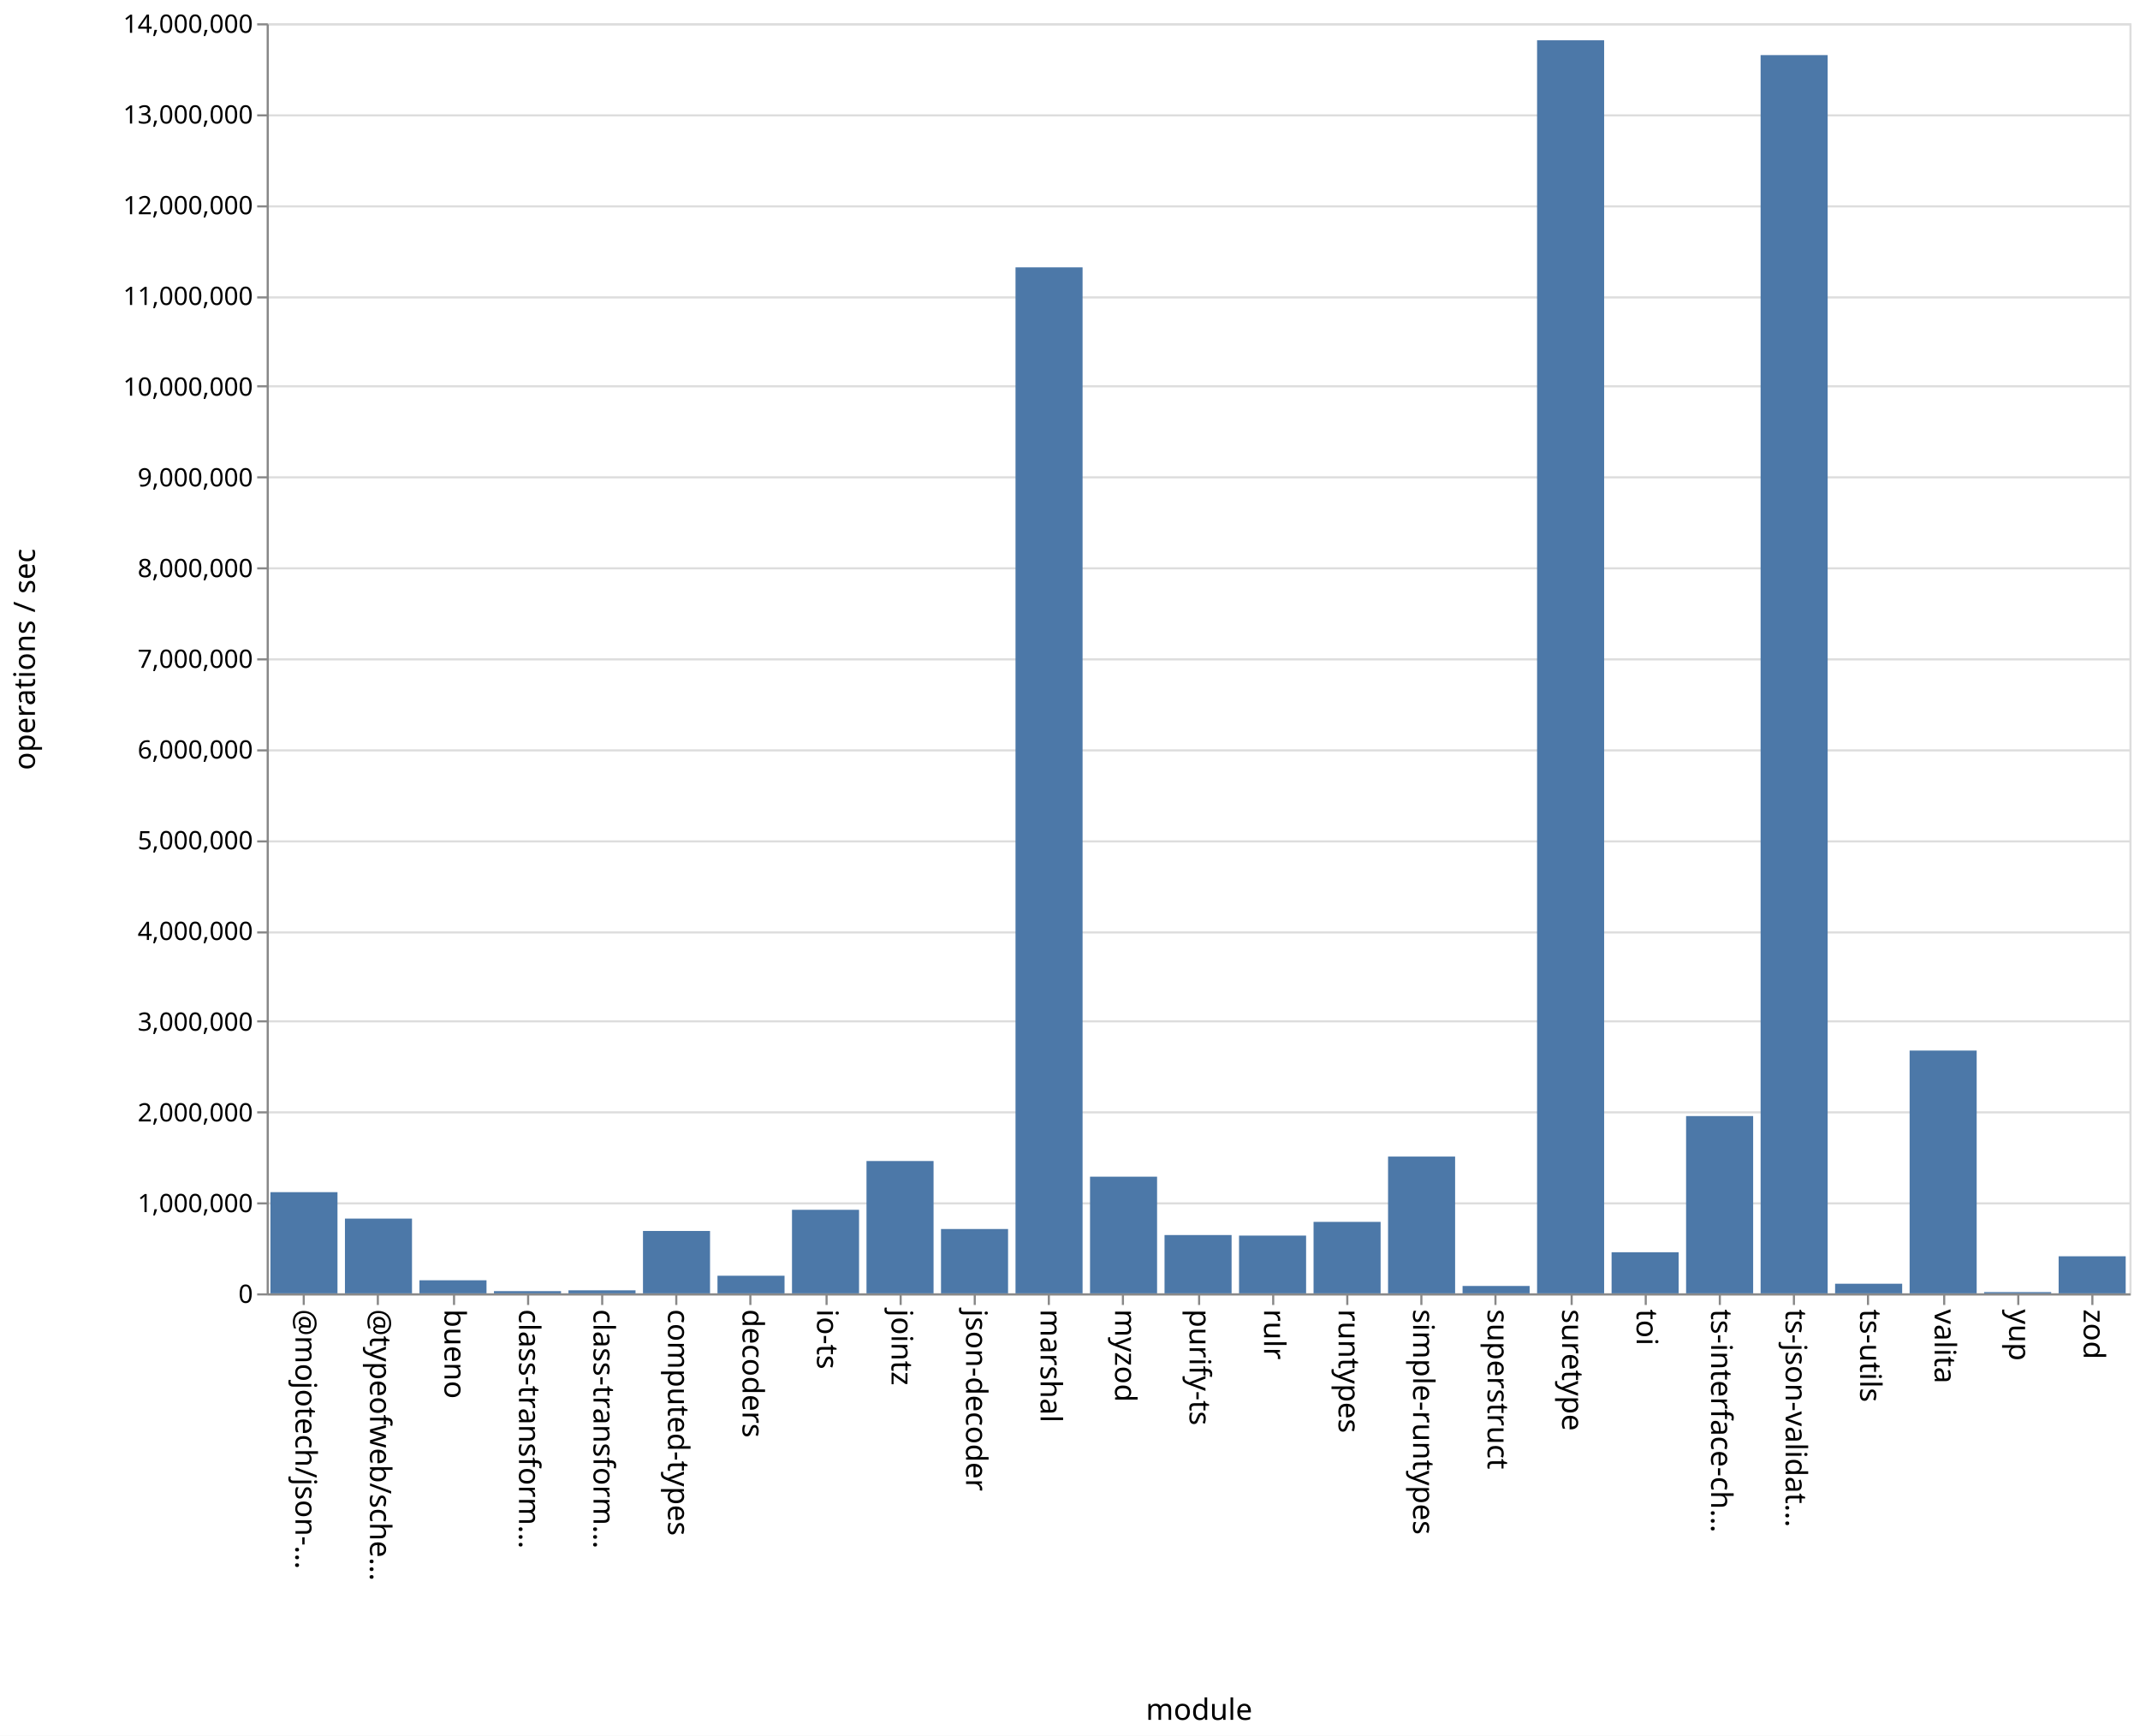
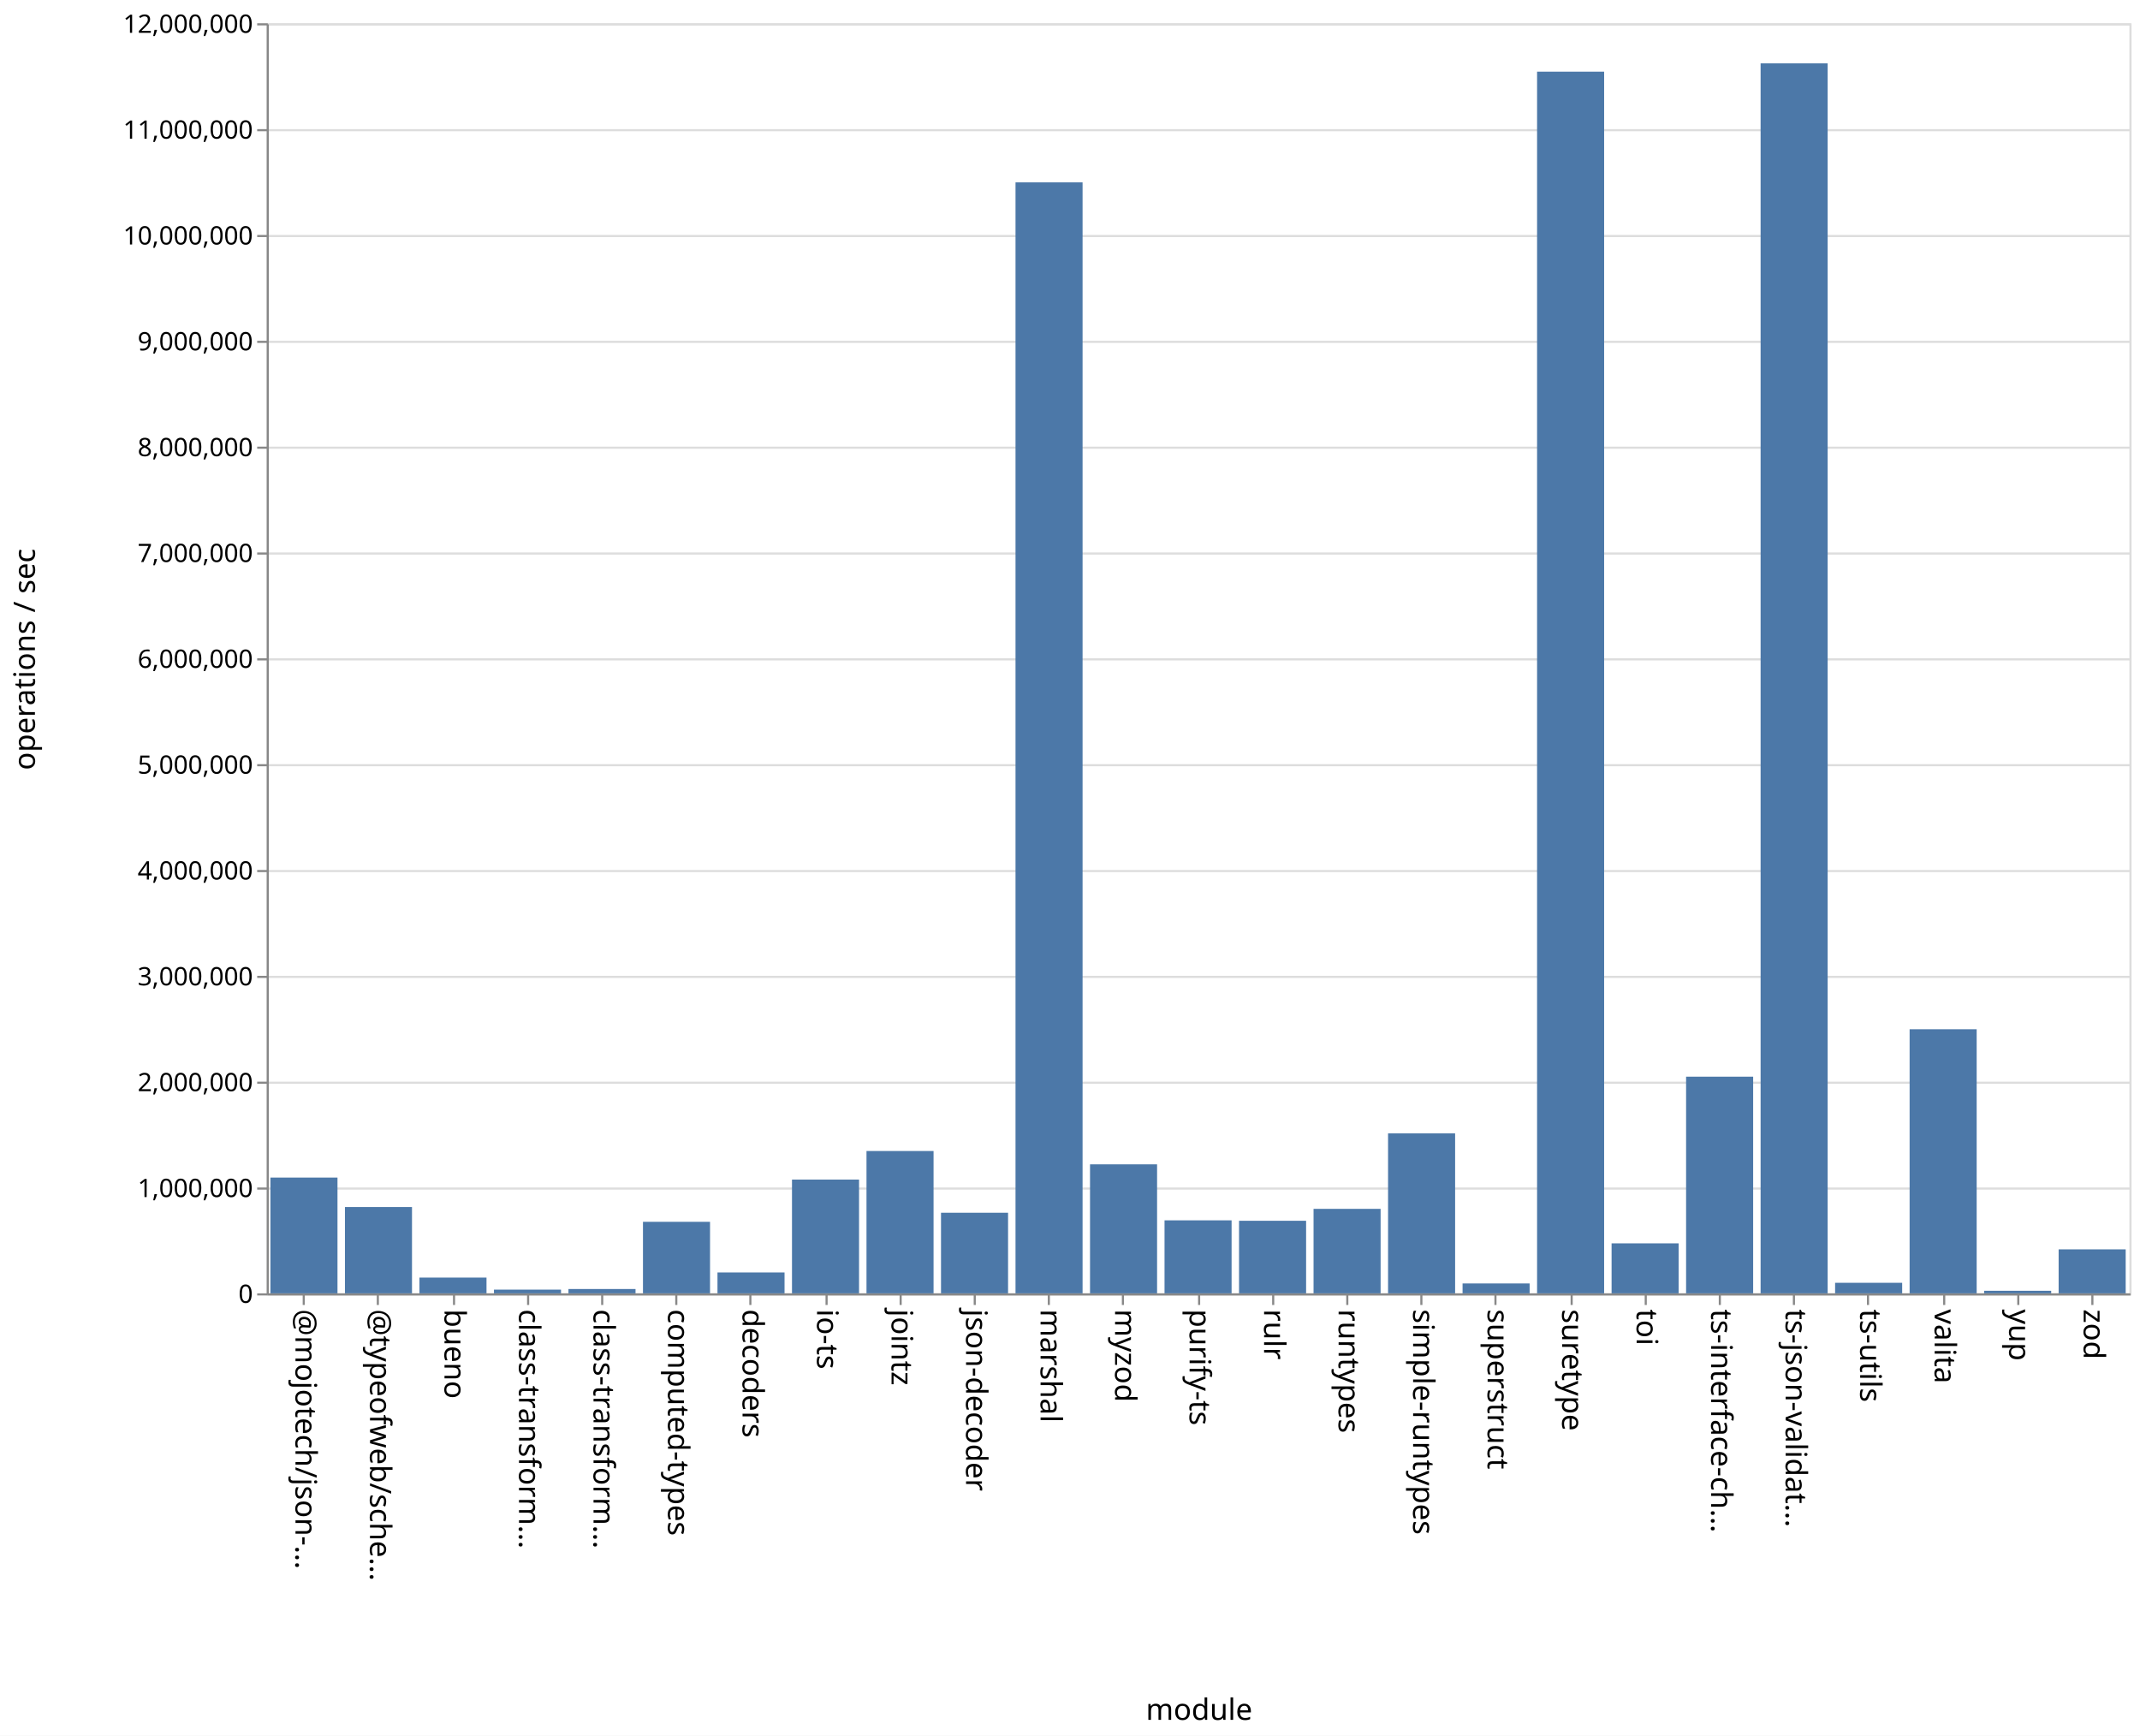
<svg xmlns="http://www.w3.org/2000/svg" class="marks" width="1011" height="820">
  <path fill="#fff" d="M0 0h1011v820H0z" />
  <g class="mark-group role-frame root" aria-roledescription="group mark container" fill="none" stroke-miterlimit="10">
    <path class="background" aria-hidden="true" d="M126.5 11.5h880v600h-880Z" stroke="#ddd" />
-     <g class="mark-group role-axis" aria-roledescription="axis" aria-label="Y-axis for a linear scale with values from 0 to 14,000,000">
+     <g class="mark-group role-axis" aria-roledescription="axis" aria-label="Y-axis for a linear scale with values from 0 to 12,000,000">
      <path class="background" aria-hidden="true" d="M126.5 11.5Z" pointer-events="none" />
      <g class="mark-rule role-axis-grid" pointer-events="none" stroke="#ddd">
-         <path d="M126.5 611.5h880M126.5 568.5h880M126.5 525.5h880M126.5 482.5h880M126.5 440.5h880M126.5 397.5h880M126.5 354.5h880M126.5 311.5h880M126.5 268.5h880M126.5 225.5h880M126.5 182.5h880M126.5 140.5h880M126.5 97.5h880M126.5 54.5h880M126.5 11.5h880" />
+         <path d="M126.5 611.5h880M126.5 561.5h880M126.5 511.5h880M126.5 461.5h880M126.5 411.5h880M126.5 361.5h880M126.5 311.5h880M126.5 261.5h880M126.5 211.5h880M126.5 161.5h880M126.5 111.5h880M126.5 61.5h880M126.5 11.5h880" />
      </g>
    </g>
    <g pointer-events="none" class="mark-group role-axis" aria-roledescription="axis" aria-label="X-axis titled 'module' for a discrete scale with 25 values: @mojotech/json-type-validation, @typeofweb/schema, bueno, class-transformer-validator-async, class-transformer-validator-sync, ending with zod">
      <path class="background" aria-hidden="true" d="M126.5 611.5Z" />
      <g class="mark-rule role-axis-tick" stroke="#888">
        <path d="M143.5 611.5v5M178.5 611.5v5M214.5 611.5v5M249.5 611.5v5M284.5 611.5v5M319.5 611.5v5M354.5 611.5v5M390.5 611.5v5M425.5 611.5v5M460.5 611.5v5M495.5 611.5v5M530.5 611.5v5M566.5 611.5v5M601.5 611.5v5M636.5 611.5v5M671.5 611.5v5M706.5 611.5v5M742.5 611.5v5M777.5 611.5v5M812.5 611.5v5M847.5 611.5v5M882.5 611.5v5M918.5 611.5v5M953.5 611.5v5M988.5 611.5v5" />
      </g>
      <g class="mark-text role-axis-label" font-family="sans-serif" font-size="14" fill="#000">
        <text transform="rotate(90 -239.45 379.05)">@mojotech/json-…</text>
        <text transform="rotate(90 -221.85 396.65)">@typeofweb/sche…</text>
        <text transform="rotate(90 -204.25 414.25)">bueno</text>
        <text transform="rotate(90 -186.65 431.85)">class-transform…</text>
        <text transform="rotate(90 -169.05 449.45)">class-transform…</text>
        <text transform="rotate(90 -151.45 467.05)">computed-types</text>
        <text transform="rotate(90 -133.85 484.65)">decoders</text>
        <text transform="rotate(90 -116.25 502.25)">io-ts</text>
        <text transform="rotate(90 -98.65 519.85)">jointz</text>
        <text transform="rotate(90 -81.05 537.45)">json-decoder</text>
        <text transform="rotate(90 -63.45 555.05)">marshal</text>
        <text transform="rotate(90 -45.85 572.65)">myzod</text>
        <text transform="rotate(90 -28.25 590.25)">purify-ts</text>
        <text transform="rotate(90 -10.65 607.85)">rulr</text>
        <text transform="rotate(90 6.95 625.45)">runtypes</text>
        <text transform="rotate(90 24.55 643.05)">simple-runtypes</text>
        <text transform="rotate(90 42.15 660.65)">superstruct</text>
        <text transform="rotate(90 59.75 678.25)">suretype</text>
        <text transform="rotate(90 77.35 695.85)">toi</text>
        <text transform="rotate(90 94.95 713.45)">ts-interface-ch…</text>
        <text transform="rotate(90 112.55 731.05)">ts-json-validat…</text>
        <text transform="rotate(90 130.15 748.65)">ts-utils</text>
        <text transform="rotate(90 147.75 766.25)">valita</text>
        <text transform="rotate(90 165.35 783.85)">yup</text>
        <text transform="rotate(90 182.95 801.45)">zod</text>
      </g>
      <path stroke="#888" d="M126.5 611.5h880" class="mark-rule role-axis-domain" />
      <text text-anchor="middle" transform="translate(566.5 812.5)" font-family="sans-serif" font-size="14" fill="#000" class="mark-text role-axis-title">module</text>
    </g>
-     <g pointer-events="none" class="mark-group role-axis" aria-roledescription="axis" aria-label="Y-axis titled 'operations / sec' for a linear scale with values from 0 to 14,000,000">
+     <g pointer-events="none" class="mark-group role-axis" aria-roledescription="axis" aria-label="Y-axis titled 'operations / sec' for a linear scale with values from 0 to 12,000,000">
      <path class="background" aria-hidden="true" d="M126.5 11.5Z" />
      <g class="mark-rule role-axis-tick" stroke="#888">
-         <path d="M126.5 611.5h-5M126.5 568.5h-5M126.5 525.5h-5M126.5 482.5h-5M126.5 440.5h-5M126.5 397.5h-5M126.5 354.5h-5M126.5 311.5h-5M126.5 268.5h-5M126.5 225.5h-5M126.5 182.5h-5M126.5 140.5h-5M126.5 97.5h-5M126.5 54.5h-5M126.5 11.5h-5" />
+         <path d="M126.5 611.5h-5M126.5 561.5h-5M126.5 511.5h-5M126.5 461.5h-5M126.5 411.5h-5M126.5 361.5h-5M126.5 311.5h-5M126.5 261.5h-5M126.5 211.5h-5M126.5 161.5h-5M126.5 111.5h-5M126.5 61.5h-5M126.5 11.5h-5" />
      </g>
      <g class="mark-text role-axis-label" text-anchor="end" font-family="sans-serif" font-size="12" fill="#000">
        <text transform="translate(119.5 615.5)">0</text>
-         <text transform="translate(119.5 572.643)">1,000,000</text>
-         <text transform="translate(119.5 529.786)">2,000,000</text>
-         <text transform="translate(119.5 486.929)">3,000,000</text>
-         <text transform="translate(119.5 444.071)">4,000,000</text>
-         <text transform="translate(119.5 401.214)">5,000,000</text>
-         <text transform="translate(119.5 358.357)">6,000,000</text>
-         <text transform="translate(119.5 315.5)">7,000,000</text>
-         <text transform="translate(119.5 272.643)">8,000,000</text>
-         <text transform="translate(119.5 229.786)">9,000,000</text>
-         <text transform="translate(119.5 186.929)">10,000,000</text>
-         <text transform="translate(119.5 144.071)">11,000,000</text>
-         <text transform="translate(119.5 101.214)">12,000,000</text>
-         <text transform="translate(119.5 58.357)">13,000,000</text>
-         <text transform="translate(119.5 15.5)">14,000,000</text>
+         <text transform="translate(119.5 565.5)">1,000,000</text>
+         <text transform="translate(119.5 515.5)">2,000,000</text>
+         <text transform="translate(119.5 465.5)">3,000,000</text>
+         <text transform="translate(119.5 415.5)">4,000,000</text>
+         <text transform="translate(119.5 365.5)">5,000,000</text>
+         <text transform="translate(119.5 315.5)">6,000,000</text>
+         <text transform="translate(119.5 265.5)">7,000,000</text>
+         <text transform="translate(119.5 215.5)">8,000,000</text>
+         <text transform="translate(119.5 165.5)">9,000,000</text>
+         <text transform="translate(119.5 115.5)">10,000,000</text>
+         <text transform="translate(119.5 65.5)">11,000,000</text>
+         <text transform="translate(119.5 15.5)">12,000,000</text>
      </g>
      <path stroke="#888" d="M126.5 611.5v-600" class="mark-rule role-axis-domain" />
      <text text-anchor="middle" transform="rotate(-90 164 147.5)" font-family="sans-serif" font-size="14" fill="#000" class="mark-text role-axis-title">operations / sec</text>
    </g>
    <g class="mark-rect role-mark marks" aria-roledescription="rect mark container" fill="#4c78a8">
-       <path d="M198.16 604.83h31.68V611h-31.68ZM233.36 609.955h31.68V611h-31.68ZM268.56 609.572h31.68V611h-31.68ZM303.76 581.533h31.68V611h-31.68ZM338.96 602.682h31.68V611h-31.68ZM374.16 571.536h31.68V611h-31.68ZM409.36 548.491h31.68V611h-31.68ZM444.56 580.613h31.68V611h-31.68ZM479.76 126.297h31.68V611h-31.68ZM127.76 563.201h31.68V611h-31.68ZM514.96 555.889h31.68V611h-31.68ZM550.16 583.462h31.68V611h-31.68ZM585.36 583.717h31.68V611h-31.68ZM620.56 577.24h31.68V611h-31.68ZM655.76 546.387h31.68V611h-31.68ZM690.96 607.516h31.68V611h-31.68ZM726.16 19.03h31.68V611h-31.68ZM761.36 591.587h31.68V611h-31.68ZM796.56 527.255h31.68V611h-31.68ZM831.76 26.034h31.68V611h-31.68ZM866.96 606.46h31.68V611h-31.68ZM162.96 575.692h31.68V611h-31.68ZM902.16 496.31h31.68V611h-31.68ZM937.36 610.41h31.68v.59h-31.68ZM972.56 593.494h31.68V611h-31.68Z" />
+       <path d="M198.16 603.555h31.68V611h-31.68ZM233.36 609.245h31.68V611h-31.68ZM268.56 608.955h31.68V611h-31.68ZM303.76 577.208h31.68V611h-31.68ZM338.96 601.135h31.68V611h-31.68ZM374.16 557.255h31.68V611h-31.68ZM409.36 543.759h31.68V611h-31.68ZM444.56 572.925h31.68V611h-31.68ZM479.76 86.153h31.68V611h-31.68ZM127.76 556.313h31.68V611h-31.68ZM514.96 550.06h31.68V611h-31.68ZM550.16 576.513h31.68V611h-31.68ZM585.36 576.717h31.68V611h-31.68ZM620.56 571.092h31.68V611h-31.68ZM655.76 535.434h31.68V611h-31.68ZM690.96 606.326h31.68V611h-31.68ZM726.16 33.858h31.68V611h-31.68ZM761.36 587.384h31.68V611h-31.68ZM796.56 508.642h31.68V611h-31.68ZM831.76 29.93h31.68V611h-31.68ZM866.96 606.018h31.68V611h-31.68ZM162.96 570.229h31.68V611h-31.68ZM902.16 486.237h31.68V611h-31.68ZM937.36 609.791h31.68V611h-31.68ZM972.56 590.22h31.68V611h-31.68Z" />
    </g>
  </g>
</svg>
